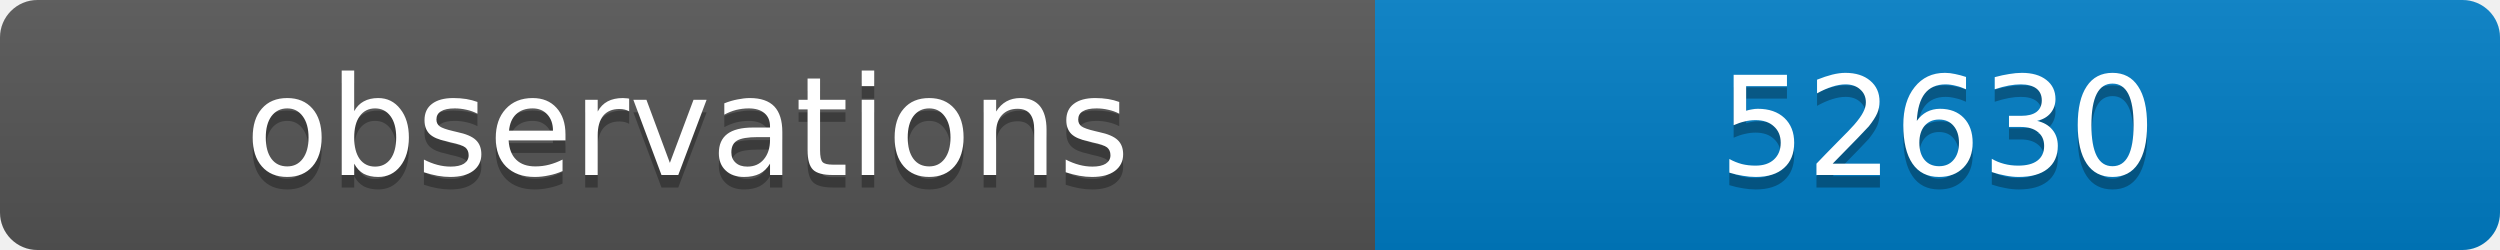
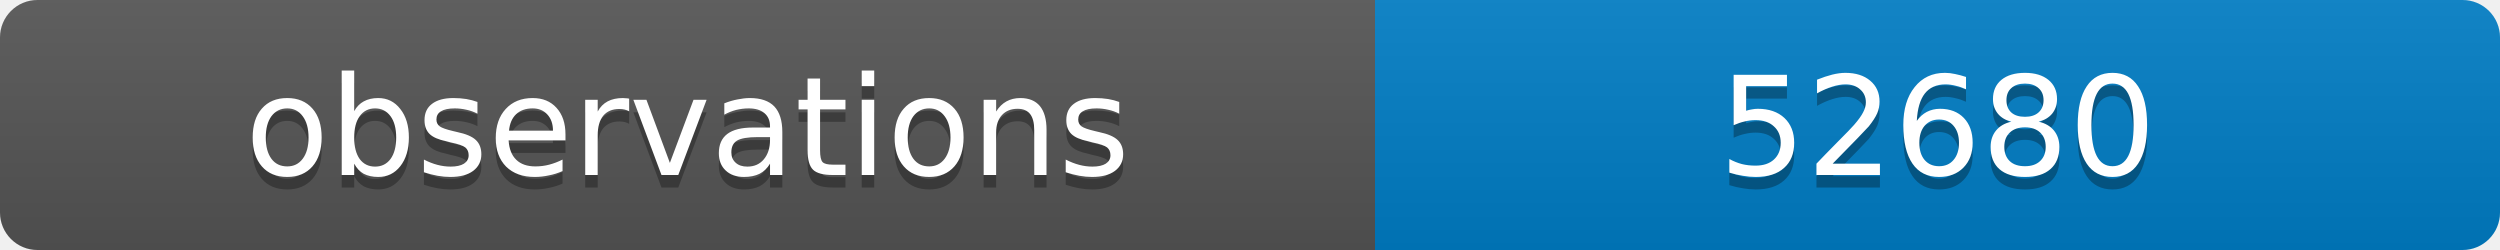
<svg xmlns="http://www.w3.org/2000/svg" width="200" height="20">
  <linearGradient id="b" x2="0" y2="100%">
    <stop offset="0" stop-color="#bbb" stop-opacity=".1" />
    <stop offset="1" stop-opacity=".1" />
  </linearGradient>
  <clipPath id="a">
    <rect width="200" height="20" rx="3" fill="#fff" />
  </clipPath>
  <g clip-path="url(#a)">
    <path fill="#555" d="M0 0h110v20H0z" />
    <path fill="#007ec6" d="M110 0h90v20H110z" />
    <path fill="url(#b)" d="M0 0h200v20H0z" />
  </g>
  <g fill="#fff" text-anchor="middle" font-family="DejaVu Sans,Verdana,Geneva,sans-serif" font-size="11">
    <text x="55" y="15" fill="#010101" fill-opacity=".3">observations</text>
    <text x="55" y="14">observations</text>
-     <text x="155" y="15" fill="#010101" fill-opacity=".3">52630</text>
-     <text x="155" y="14">52630</text>
+     <text x="155" y="15" fill="#010101" fill-opacity=".3">52680</text>
+     <text x="155" y="14">52680</text>
  </g>
</svg>
